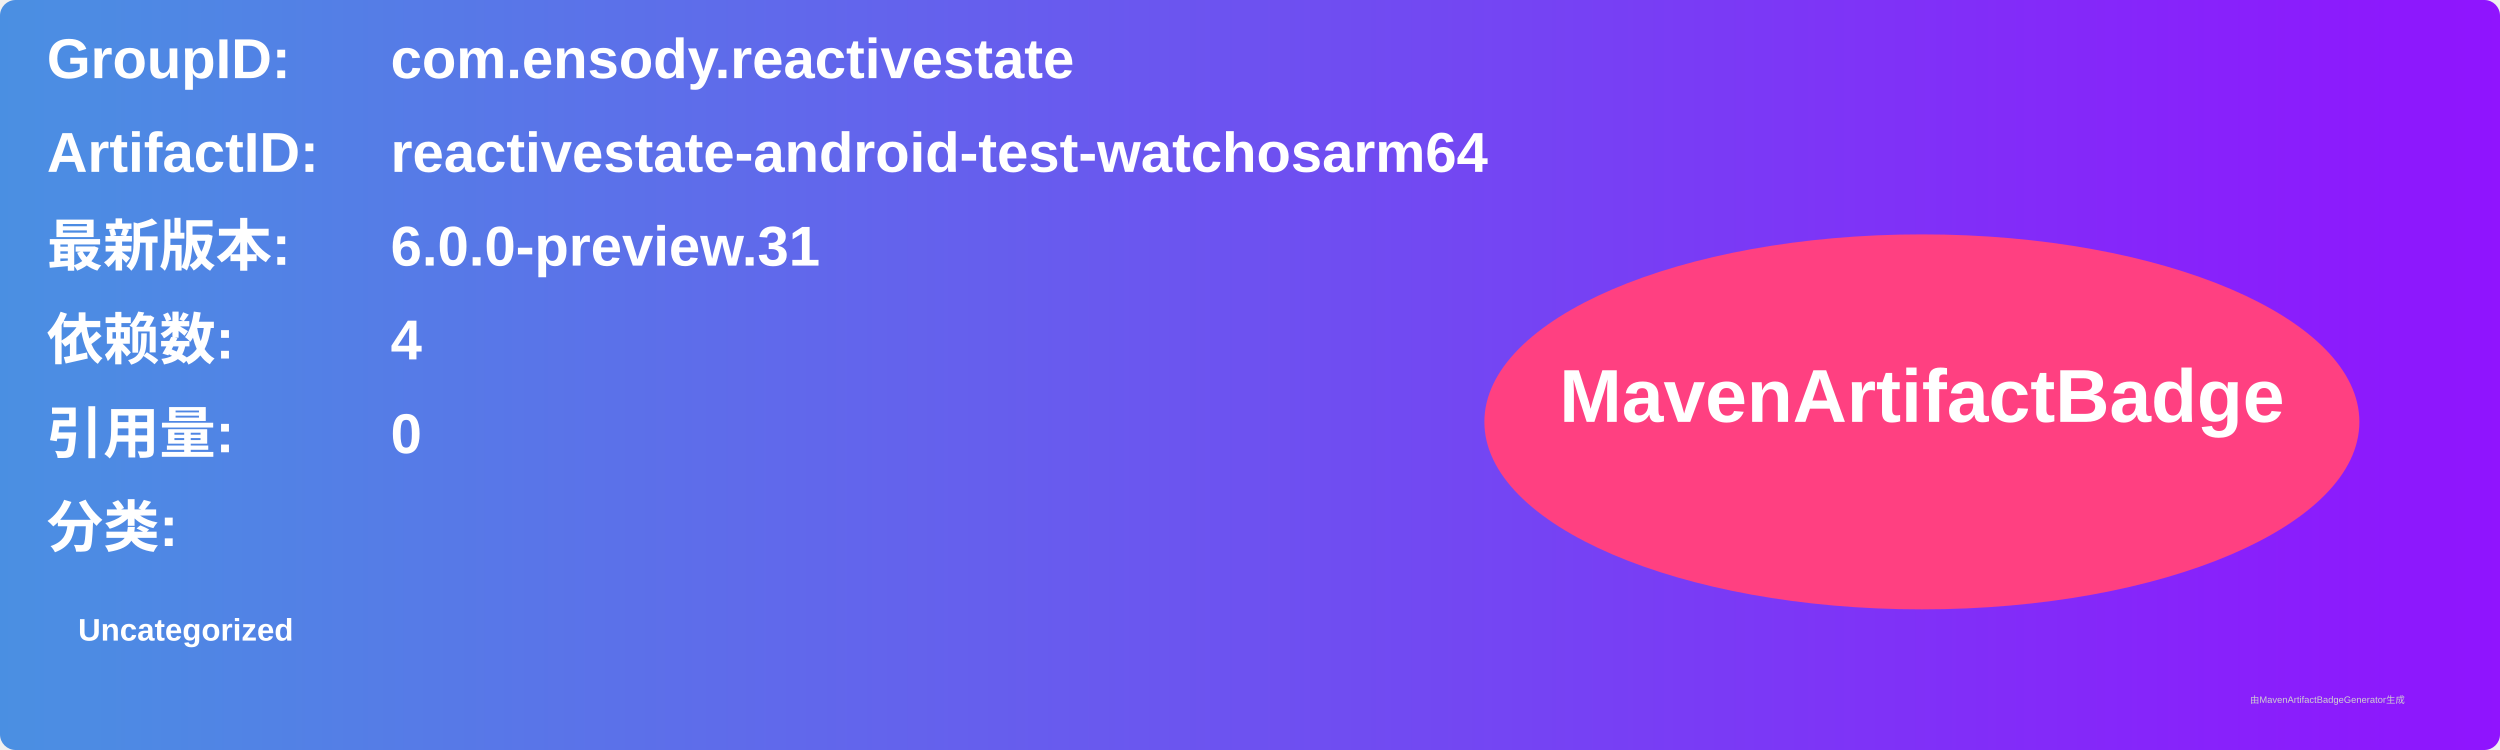
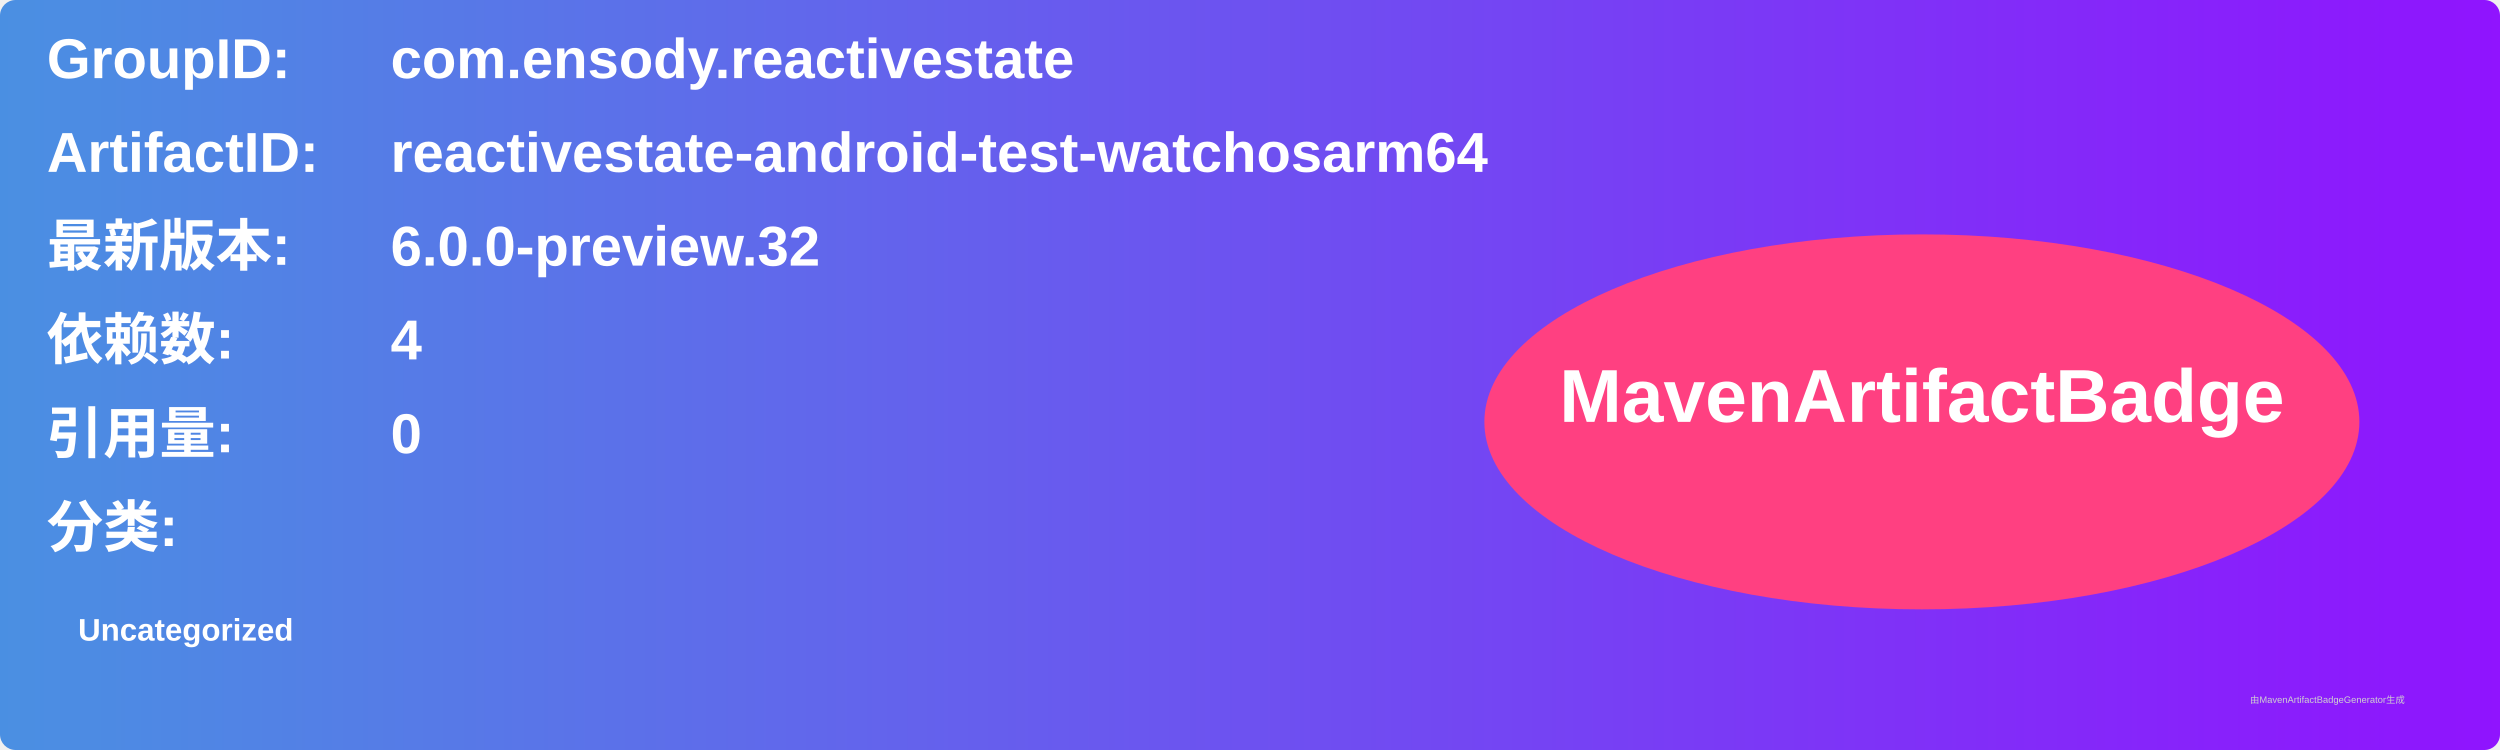
<svg xmlns="http://www.w3.org/2000/svg" width="800" height="240" viewBox="0 0 800 240">
  <linearGradient id="grad" x1="0%" y1="0%" x2="100%" y2="0%">
    <stop offset="0%" stop-color="#4a90e2" />
    <stop offset="100%" stop-color="#9013fe" />
  </linearGradient>
  <rect width="100%" height="100%" rx="5" ry="5" fill="url(#grad)" />
  <g transform="translate(15, 15)">
    <text x="0" y="10" font-family="Arial" font-size="18" fill="white" font-weight="bold" width="260">GroupID:</text>
    <text x="110" y="10" font-family="Arial" font-size="18" fill="white" font-weight="bold" width="460">com.ensody.reactivestate</text>
    <text x="0" y="40" font-family="Arial" font-size="18" fill="white" font-weight="bold" width="260">ArtifactID:</text>
    <text x="110" y="40" font-family="Arial" font-size="18" fill="white" font-weight="bold" width="460">reactivestate-android-test-watchosarm64</text>
    <text x="0" y="70" font-family="Arial" font-size="18" fill="white" font-weight="bold">最新版本:</text>
    <text x="110" y="70" font-family="Arial" font-size="18" fill="white" font-weight="bold">
-       <tspan font-weight="bold">6.0.0-preview.31</tspan>
+       <tspan font-weight="bold">6.0.0-preview.32</tspan>
    </text>
    <text x="0" y="100" font-family="Arial" font-size="18" fill="white" font-weight="bold">依赖数: </text>
    <text x="110" y="100" font-family="Arial" font-size="18" fill="white">
      <tspan font-weight="bold">4</tspan>
    </text>
    <text x="0" y="130" font-family="Arial" font-size="18" fill="white" font-weight="bold">引用量: </text>
    <text x="110" y="130" font-family="Arial" font-size="18" fill="white">
      <tspan font-weight="bold">0</tspan>
    </text>
    <text x="0" y="160" font-family="Arial" font-size="18" fill="white" font-weight="bold">分类:</text>
    <text x="10" y="190" font-family="Arial" font-size="10" fill="white">
      <tspan font-weight="bold">Uncategorized</tspan>
    </text>
    <ellipse cx="600" cy="120" rx="140" ry="60" fill="#ff4081" />
    <text x="600" y="120" text-anchor="middle" font-family="Arial" font-size="24" fill="white" font-weight="bold">MavenArtifactBadge</text>
  </g>
  <text x="720" y="225" font-family="Arial" font-size="3" fill="#d0d0d0">由MavenArtifactBadgeGenerator生成</text>
</svg>
